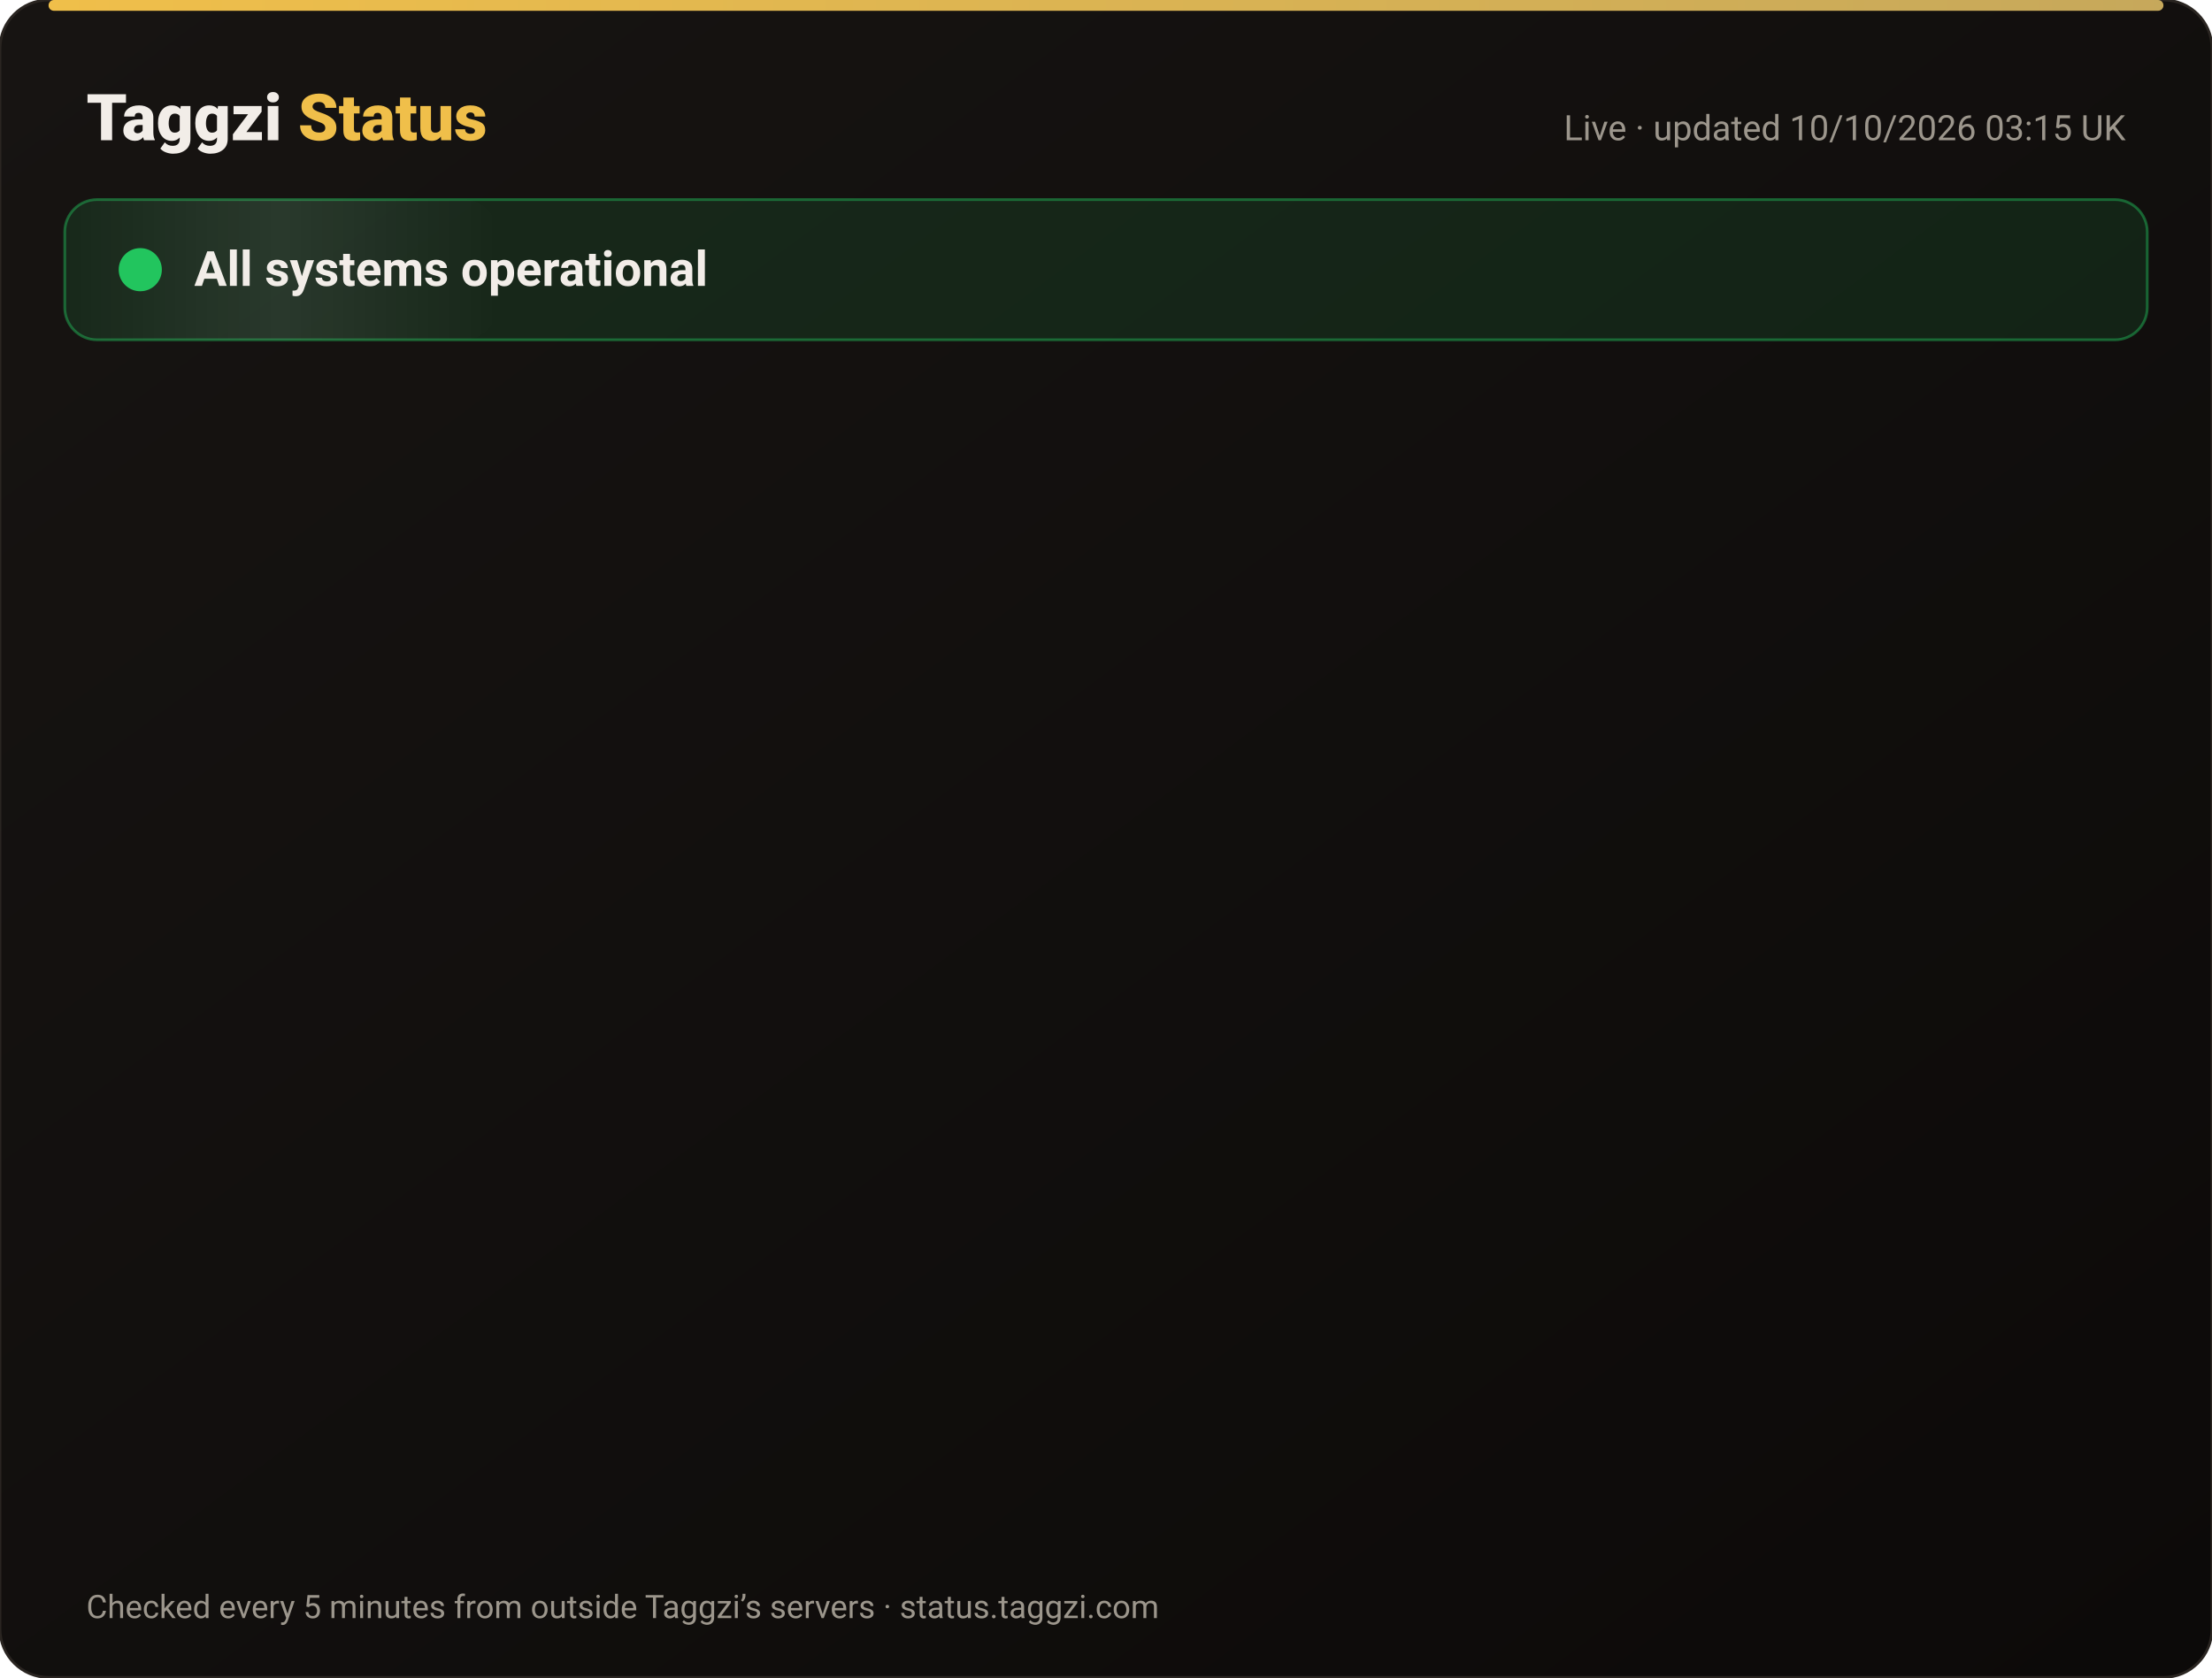
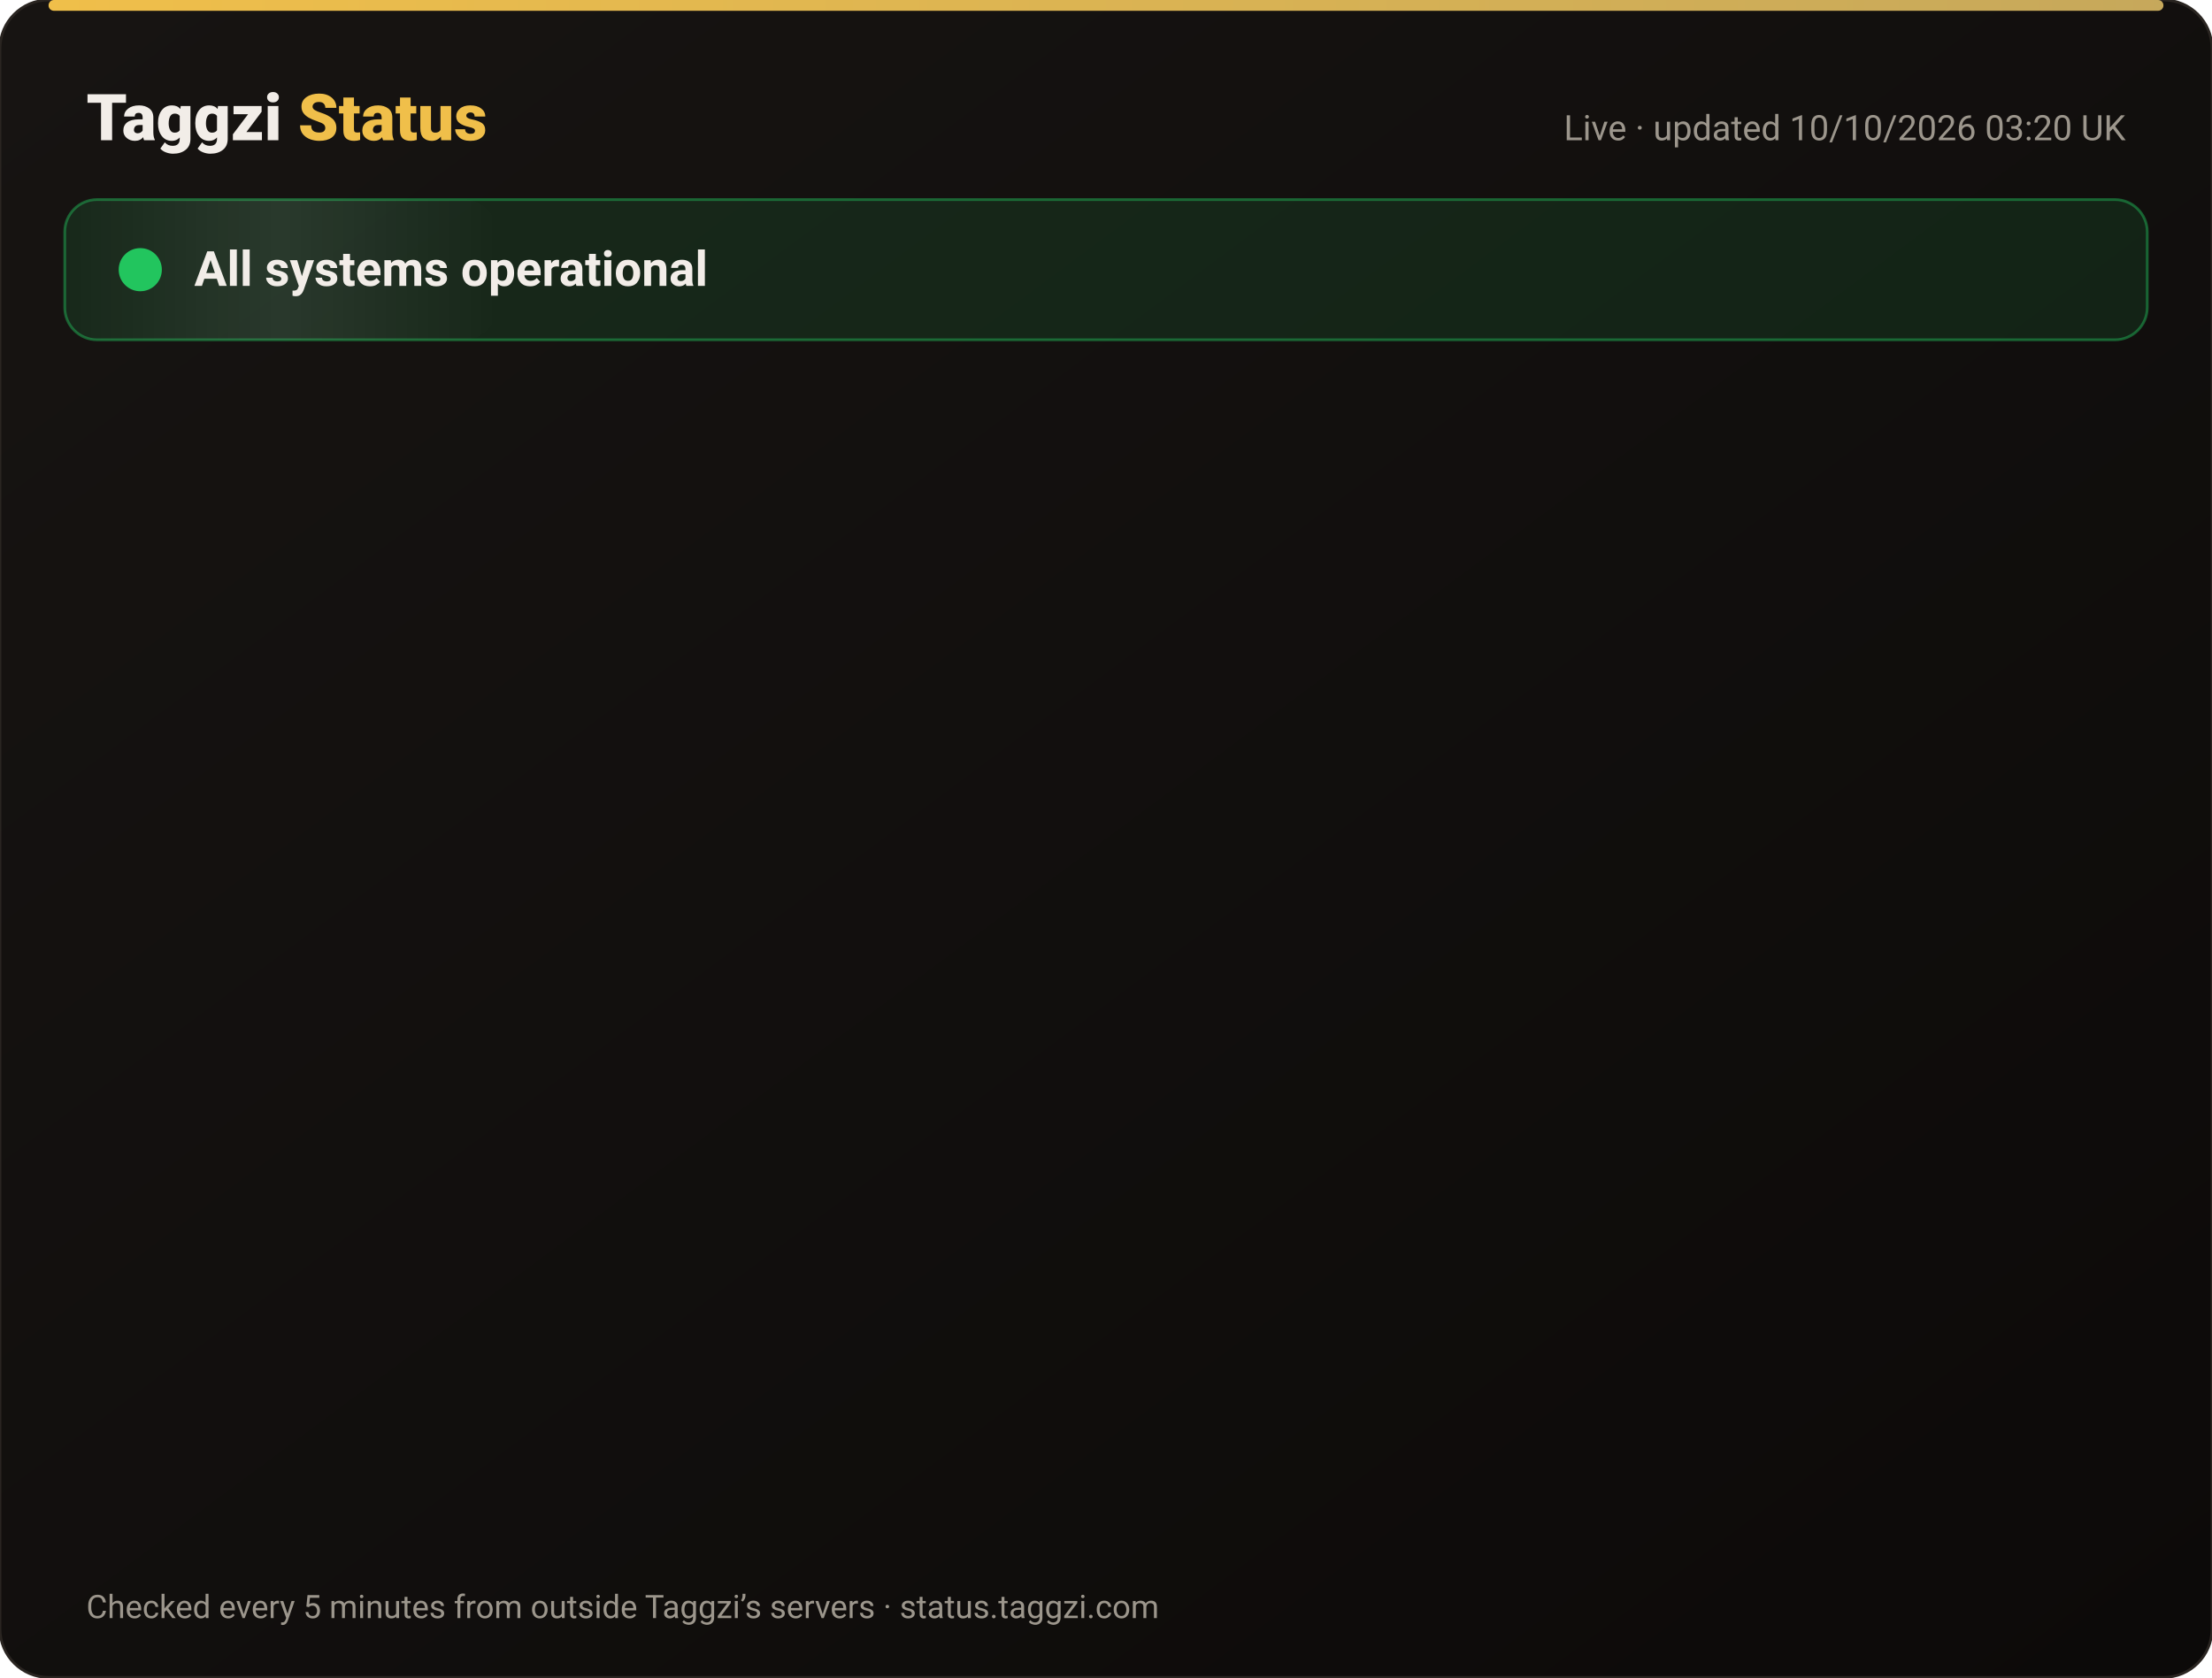
<svg xmlns="http://www.w3.org/2000/svg" width="820" height="622" viewBox="0 0 820 622" font-family="-apple-system,Segoe UI,Roboto,Helvetica,Arial,sans-serif">
  <defs>
    <linearGradient id="bg" x1="0" y1="0" x2="1" y2="1">
      <stop offset="0" stop-color="#171412" />
      <stop offset="1" stop-color="#0C0A09" />
    </linearGradient>
    <linearGradient id="gold" x1="0" x2="1">
      <stop offset="0" stop-color="#F0BF4A" />
      <stop offset="1" stop-color="#c6a85b" />
    </linearGradient>
    <linearGradient id="shine" x1="0" x2="1">
      <stop offset="0" stop-color="#fff" stop-opacity="0" />
      <stop offset=".5" stop-color="#fff" stop-opacity=".08" />
      <stop offset="1" stop-color="#fff" stop-opacity="0" />
    </linearGradient>
  </defs>
  <rect width="820" height="622" rx="18" fill="url(#bg)" stroke="#2a2521" />
  <rect x="18" y="0" width="784" height="4" rx="2" fill="url(#gold)" />
  <text x="32" y="52" font-size="24" font-weight="800" fill="#F2EDE8">Taggzi <tspan fill="#F0BF4A">Status</tspan>
  </text>
-   <text x="788" y="52" font-size="13" fill="#9C968C" text-anchor="end">Live · updated 10/10/2026 03:15 UK</text>
+   <text x="788" y="52" font-size="13" fill="#9C968C" text-anchor="end">Live · updated 10/10/2026 03:20 UK</text>
  <rect x="24" y="74" width="772" height="52" rx="12" fill="#22c55e" fill-opacity=".12" stroke="#22c55e" stroke-opacity=".45" />
  <rect x="24" y="74" width="160" height="52" rx="12" fill="url(#shine)">
    <animate attributeName="x" from="-160" to="820" dur="4s" repeatCount="indefinite" />
  </rect>
  <circle cx="52" cy="100" r="7" fill="#22c55e" />
  <circle cx="52" cy="100" r="7" fill="none" stroke="#22c55e" stroke-width="2">
    <animate attributeName="r" values="7;15;7" dur="2s" repeatCount="indefinite" />
    <animate attributeName="opacity" values=".9;0;.9" dur="2s" repeatCount="indefinite" />
  </circle>
  <text x="72" y="106" font-size="18" font-weight="700" fill="#F2EDE8">All systems operational</text>
  <g opacity="0">
    <animate attributeName="opacity" from="0" to="1" begin="0.00s" dur=".6s" fill="freeze" />
    <line x1="32" y1="188" x2="788" y2="188" stroke="#2a2521" />
    <circle cx="44" cy="166" r="6" fill="#22c55e">
      <animate attributeName="opacity" values="1;.45;1" dur="2.4s" begin="0.00s" repeatCount="indefinite" />
    </circle>
    <text x="62" y="171" font-size="15" font-weight="650" fill="#F2EDE8">Website</text>
    <text x="630" y="171" font-size="13" fill="#9C968C" text-anchor="end">100.00% uptime</text>
    <rect x="648" y="154" width="140" height="24" rx="12" fill="#22c55e" fill-opacity=".14" stroke="#22c55e" stroke-opacity=".5" />
    <text x="718" y="171" font-size="12" font-weight="700" fill="#22c55e" text-anchor="middle">Operational</text>
  </g>
  <g opacity="0">
    <animate attributeName="opacity" from="0" to="1" begin="0.15s" dur=".6s" fill="freeze" />
    <line x1="32" y1="234" x2="788" y2="234" stroke="#2a2521" />
    <circle cx="44" cy="212" r="6" fill="#22c55e">
      <animate attributeName="opacity" values="1;.45;1" dur="2.4s" begin="0.15s" repeatCount="indefinite" />
    </circle>
    <text x="62" y="217" font-size="15" font-weight="650" fill="#F2EDE8">Tag scans</text>
    <text x="630" y="217" font-size="13" fill="#9C968C" text-anchor="end">100.00% uptime</text>
    <rect x="648" y="200" width="140" height="24" rx="12" fill="#22c55e" fill-opacity=".14" stroke="#22c55e" stroke-opacity=".5" />
    <text x="718" y="217" font-size="12" font-weight="700" fill="#22c55e" text-anchor="middle">Operational</text>
  </g>
  <g opacity="0">
    <animate attributeName="opacity" from="0" to="1" begin="0.30s" dur=".6s" fill="freeze" />
    <line x1="32" y1="280" x2="788" y2="280" stroke="#2a2521" />
    <circle cx="44" cy="258" r="6" fill="#22c55e">
      <animate attributeName="opacity" values="1;.45;1" dur="2.4s" begin="0.30s" repeatCount="indefinite" />
    </circle>
    <text x="62" y="263" font-size="15" font-weight="650" fill="#F2EDE8">Manual tag lookup</text>
    <text x="630" y="263" font-size="13" fill="#9C968C" text-anchor="end">100.00% uptime</text>
    <rect x="648" y="246" width="140" height="24" rx="12" fill="#22c55e" fill-opacity=".14" stroke="#22c55e" stroke-opacity=".5" />
    <text x="718" y="263" font-size="12" font-weight="700" fill="#22c55e" text-anchor="middle">Operational</text>
  </g>
  <g opacity="0">
    <animate attributeName="opacity" from="0" to="1" begin="0.45s" dur=".6s" fill="freeze" />
    <line x1="32" y1="326" x2="788" y2="326" stroke="#2a2521" />
    <circle cx="44" cy="304" r="6" fill="#22c55e">
      <animate attributeName="opacity" values="1;.45;1" dur="2.4s" begin="0.45s" repeatCount="indefinite" />
    </circle>
    <text x="62" y="309" font-size="15" font-weight="650" fill="#F2EDE8">App &amp; login</text>
    <text x="630" y="309" font-size="13" fill="#9C968C" text-anchor="end">100.00% uptime</text>
    <rect x="648" y="292" width="140" height="24" rx="12" fill="#22c55e" fill-opacity=".14" stroke="#22c55e" stroke-opacity=".5" />
    <text x="718" y="309" font-size="12" font-weight="700" fill="#22c55e" text-anchor="middle">Operational</text>
  </g>
  <g opacity="0">
    <animate attributeName="opacity" from="0" to="1" begin="0.60s" dur=".6s" fill="freeze" />
    <line x1="32" y1="372" x2="788" y2="372" stroke="#2a2521" />
    <circle cx="44" cy="350" r="6" fill="#22c55e">
      <animate attributeName="opacity" values="1;.45;1" dur="2.4s" begin="0.60s" repeatCount="indefinite" />
    </circle>
    <text x="62" y="355" font-size="15" font-weight="650" fill="#F2EDE8">Community alerts</text>
    <text x="630" y="355" font-size="13" fill="#9C968C" text-anchor="end">100.00% uptime</text>
    <rect x="648" y="338" width="140" height="24" rx="12" fill="#22c55e" fill-opacity=".14" stroke="#22c55e" stroke-opacity=".5" />
    <text x="718" y="355" font-size="12" font-weight="700" fill="#22c55e" text-anchor="middle">Operational</text>
  </g>
  <g opacity="0">
    <animate attributeName="opacity" from="0" to="1" begin="0.75s" dur=".6s" fill="freeze" />
    <line x1="32" y1="418" x2="788" y2="418" stroke="#2a2521" />
    <circle cx="44" cy="396" r="6" fill="#22c55e">
      <animate attributeName="opacity" values="1;.45;1" dur="2.4s" begin="0.75s" repeatCount="indefinite" />
    </circle>
    <text x="62" y="401" font-size="15" font-weight="650" fill="#F2EDE8">Private calling</text>
    <text x="630" y="401" font-size="13" fill="#9C968C" text-anchor="end">100.00% uptime</text>
    <rect x="648" y="384" width="140" height="24" rx="12" fill="#22c55e" fill-opacity=".14" stroke="#22c55e" stroke-opacity=".5" />
    <text x="718" y="401" font-size="12" font-weight="700" fill="#22c55e" text-anchor="middle">Operational</text>
  </g>
  <g opacity="0">
    <animate attributeName="opacity" from="0" to="1" begin="0.90s" dur=".6s" fill="freeze" />
    <line x1="32" y1="464" x2="788" y2="464" stroke="#2a2521" />
    <circle cx="44" cy="442" r="6" fill="#22c55e">
      <animate attributeName="opacity" values="1;.45;1" dur="2.4s" begin="0.90s" repeatCount="indefinite" />
    </circle>
    <text x="62" y="447" font-size="15" font-weight="650" fill="#F2EDE8">Payments</text>
    <text x="630" y="447" font-size="13" fill="#9C968C" text-anchor="end">100.00% uptime</text>
    <rect x="648" y="430" width="140" height="24" rx="12" fill="#22c55e" fill-opacity=".14" stroke="#22c55e" stroke-opacity=".5" />
    <text x="718" y="447" font-size="12" font-weight="700" fill="#22c55e" text-anchor="middle">Operational</text>
  </g>
  <g opacity="0">
    <animate attributeName="opacity" from="0" to="1" begin="1.05s" dur=".6s" fill="freeze" />
    <line x1="32" y1="510" x2="788" y2="510" stroke="#2a2521" />
    <circle cx="44" cy="488" r="6" fill="#22c55e">
      <animate attributeName="opacity" values="1;.45;1" dur="2.4s" begin="1.05s" repeatCount="indefinite" />
    </circle>
    <text x="62" y="493" font-size="15" font-weight="650" fill="#F2EDE8">Email &amp; support</text>
    <text x="630" y="493" font-size="13" fill="#9C968C" text-anchor="end">100.00% uptime</text>
    <rect x="648" y="476" width="140" height="24" rx="12" fill="#22c55e" fill-opacity=".14" stroke="#22c55e" stroke-opacity=".5" />
    <text x="718" y="493" font-size="12" font-weight="700" fill="#22c55e" text-anchor="middle">Operational</text>
  </g>
  <g opacity="0">
    <animate attributeName="opacity" from="0" to="1" begin="1.20s" dur=".6s" fill="freeze" />
    <line x1="32" y1="556" x2="788" y2="556" stroke="#2a2521" />
    <circle cx="44" cy="534" r="6" fill="#22c55e">
      <animate attributeName="opacity" values="1;.45;1" dur="2.4s" begin="1.20s" repeatCount="indefinite" />
    </circle>
    <text x="62" y="539" font-size="15" font-weight="650" fill="#F2EDE8">Secure connection (SSL)</text>
    <text x="630" y="539" font-size="13" fill="#9C968C" text-anchor="end">100.00% uptime</text>
    <rect x="648" y="522" width="140" height="24" rx="12" fill="#22c55e" fill-opacity=".14" stroke="#22c55e" stroke-opacity=".5" />
    <text x="718" y="539" font-size="12" font-weight="700" fill="#22c55e" text-anchor="middle">Operational</text>
  </g>
  <text x="32" y="600" font-size="12" fill="#9C968C">Checked every 5 minutes from outside Taggzi’s servers · status.taggzi.com</text>
</svg>
